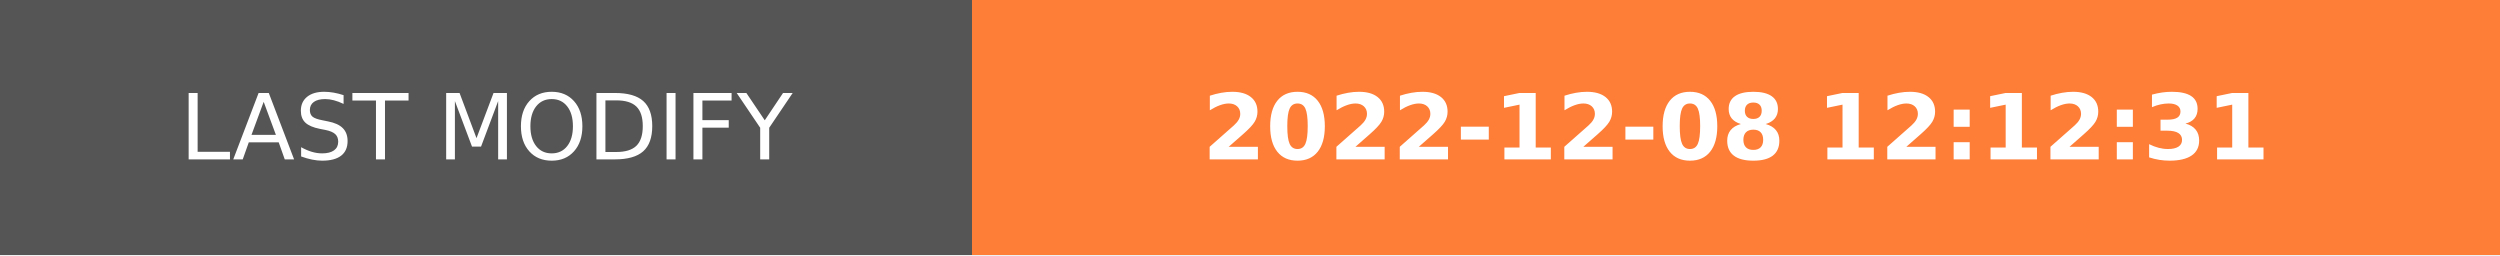
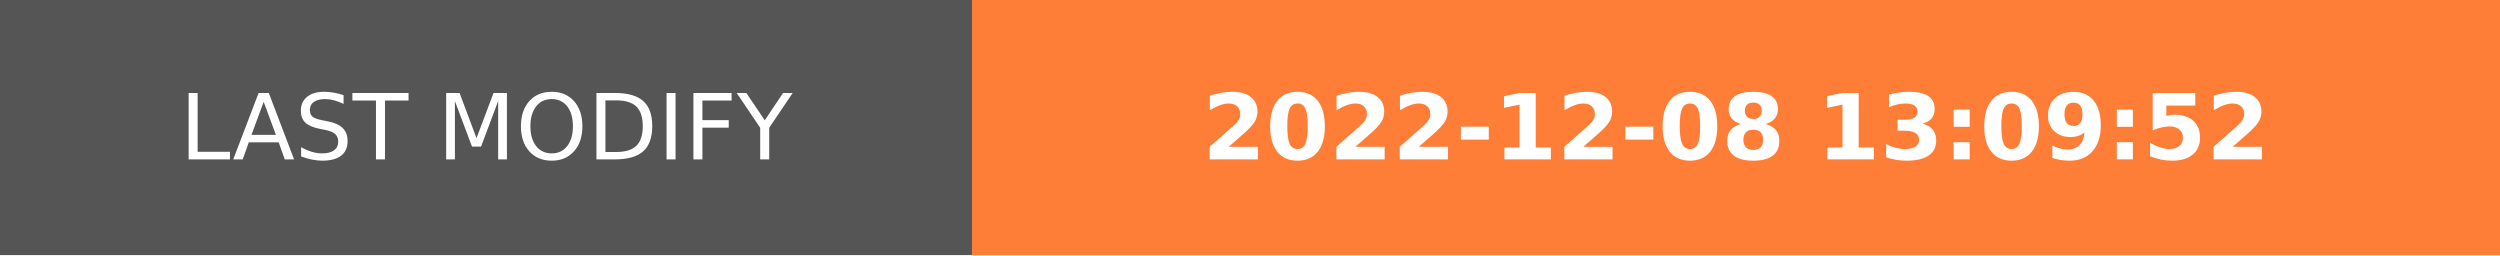
- <svg xmlns="http://www.w3.org/2000/svg" width="274.5" height="28" role="img" aria-label="LAST MODIFY: 2022-12-08 12:12:31">
+ <svg xmlns="http://www.w3.org/2000/svg" width="274.5" height="28" role="img" aria-label="LAST MODIFY: 2022-12-08 13:09:52">
  <g shape-rendering="crispEdges">
    <rect width="106.75" height="28" fill="#555" />
    <rect x="106.75" width="167.75" height="28" fill="#fe7d37" />
  </g>
  <g fill="#fff" text-anchor="middle" font-family="Verdana,Geneva,DejaVu Sans,sans-serif" text-rendering="geometricPrecision" font-size="100">
    <text transform="scale(.1)" x="533.75" y="175" textLength="827.5" fill="#fff">LAST MODIFY</text>
-     <text transform="scale(.1)" x="1906.25" y="175" textLength="1437.5" fill="#fff" font-weight="bold">2022-12-08 12:12:31</text>
+     <text transform="scale(.1)" x="1906.25" y="175" textLength="1437.5" fill="#fff" font-weight="bold">2022-12-08 13:09:52</text>
  </g>
</svg>
